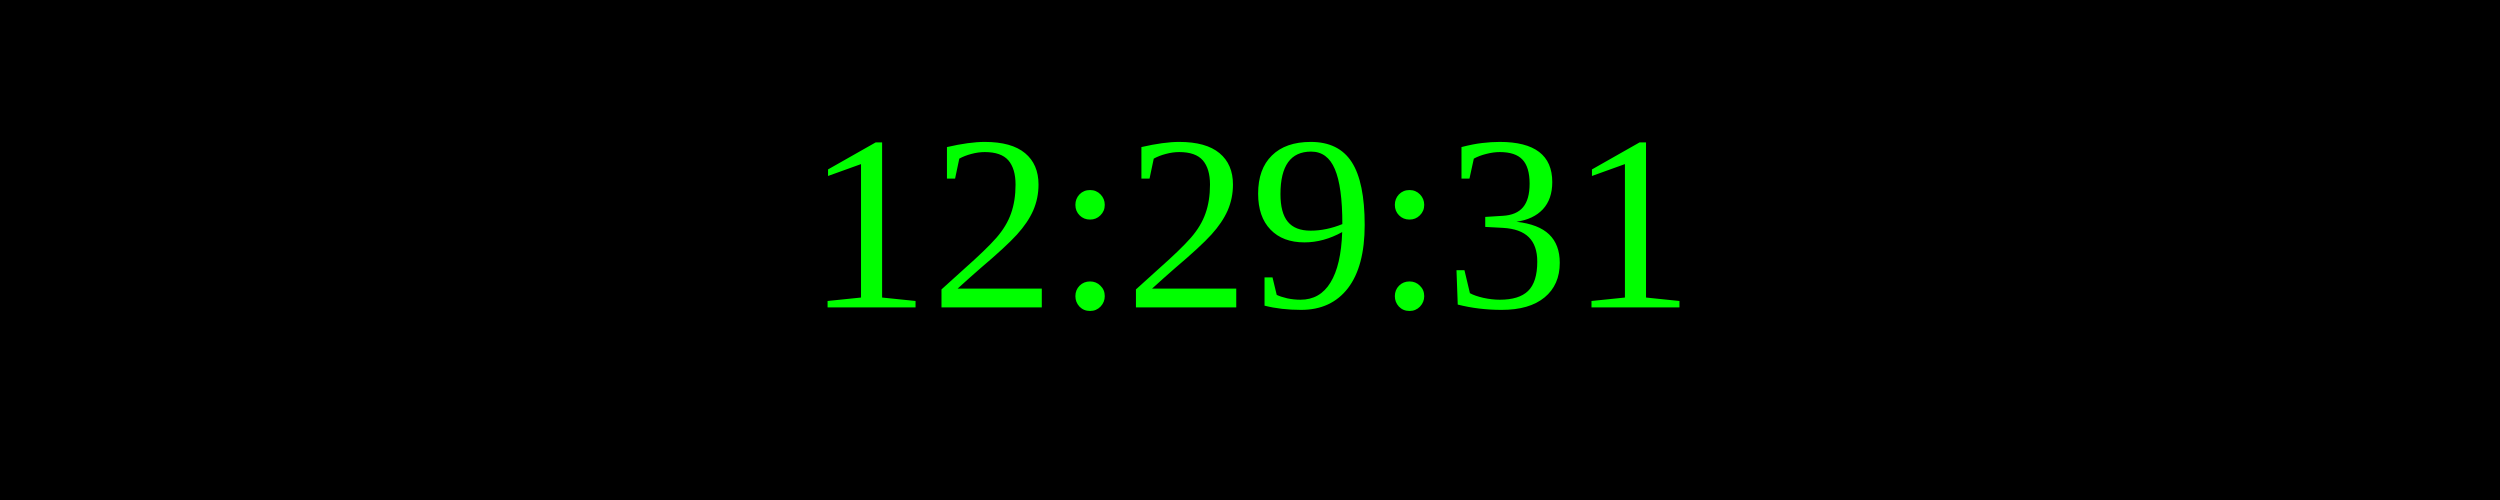
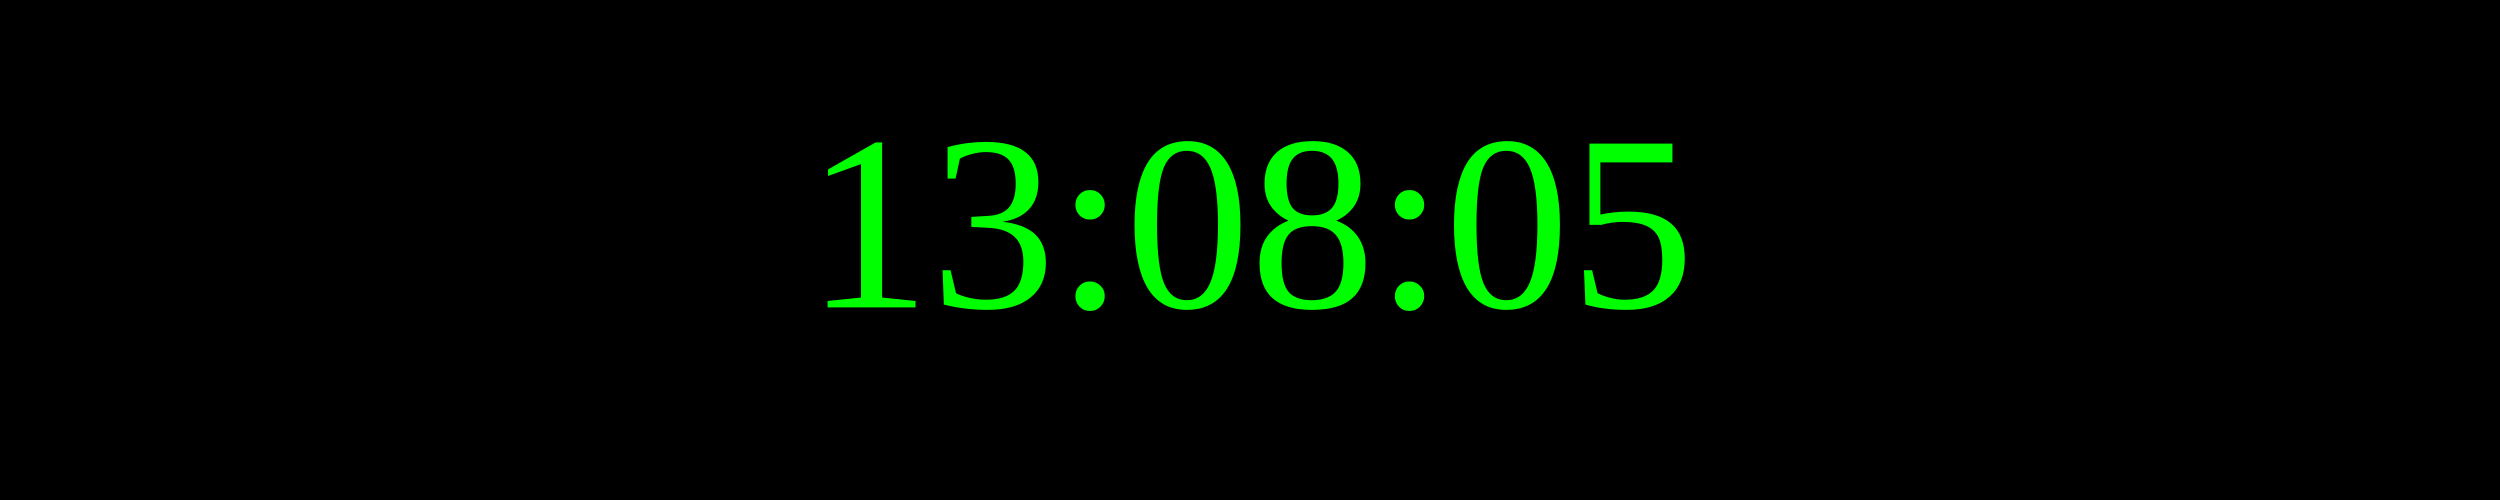
<svg xmlns="http://www.w3.org/2000/svg" width="250" height="50">
  <rect width="100%" height="100%" fill="black" />
  <text x="50%" y="50%" font-size="25" fill="lime" text-anchor="middle" dominant-baseline="middle">
- 12:29:31
+ 13:08:05
</text>
</svg>
